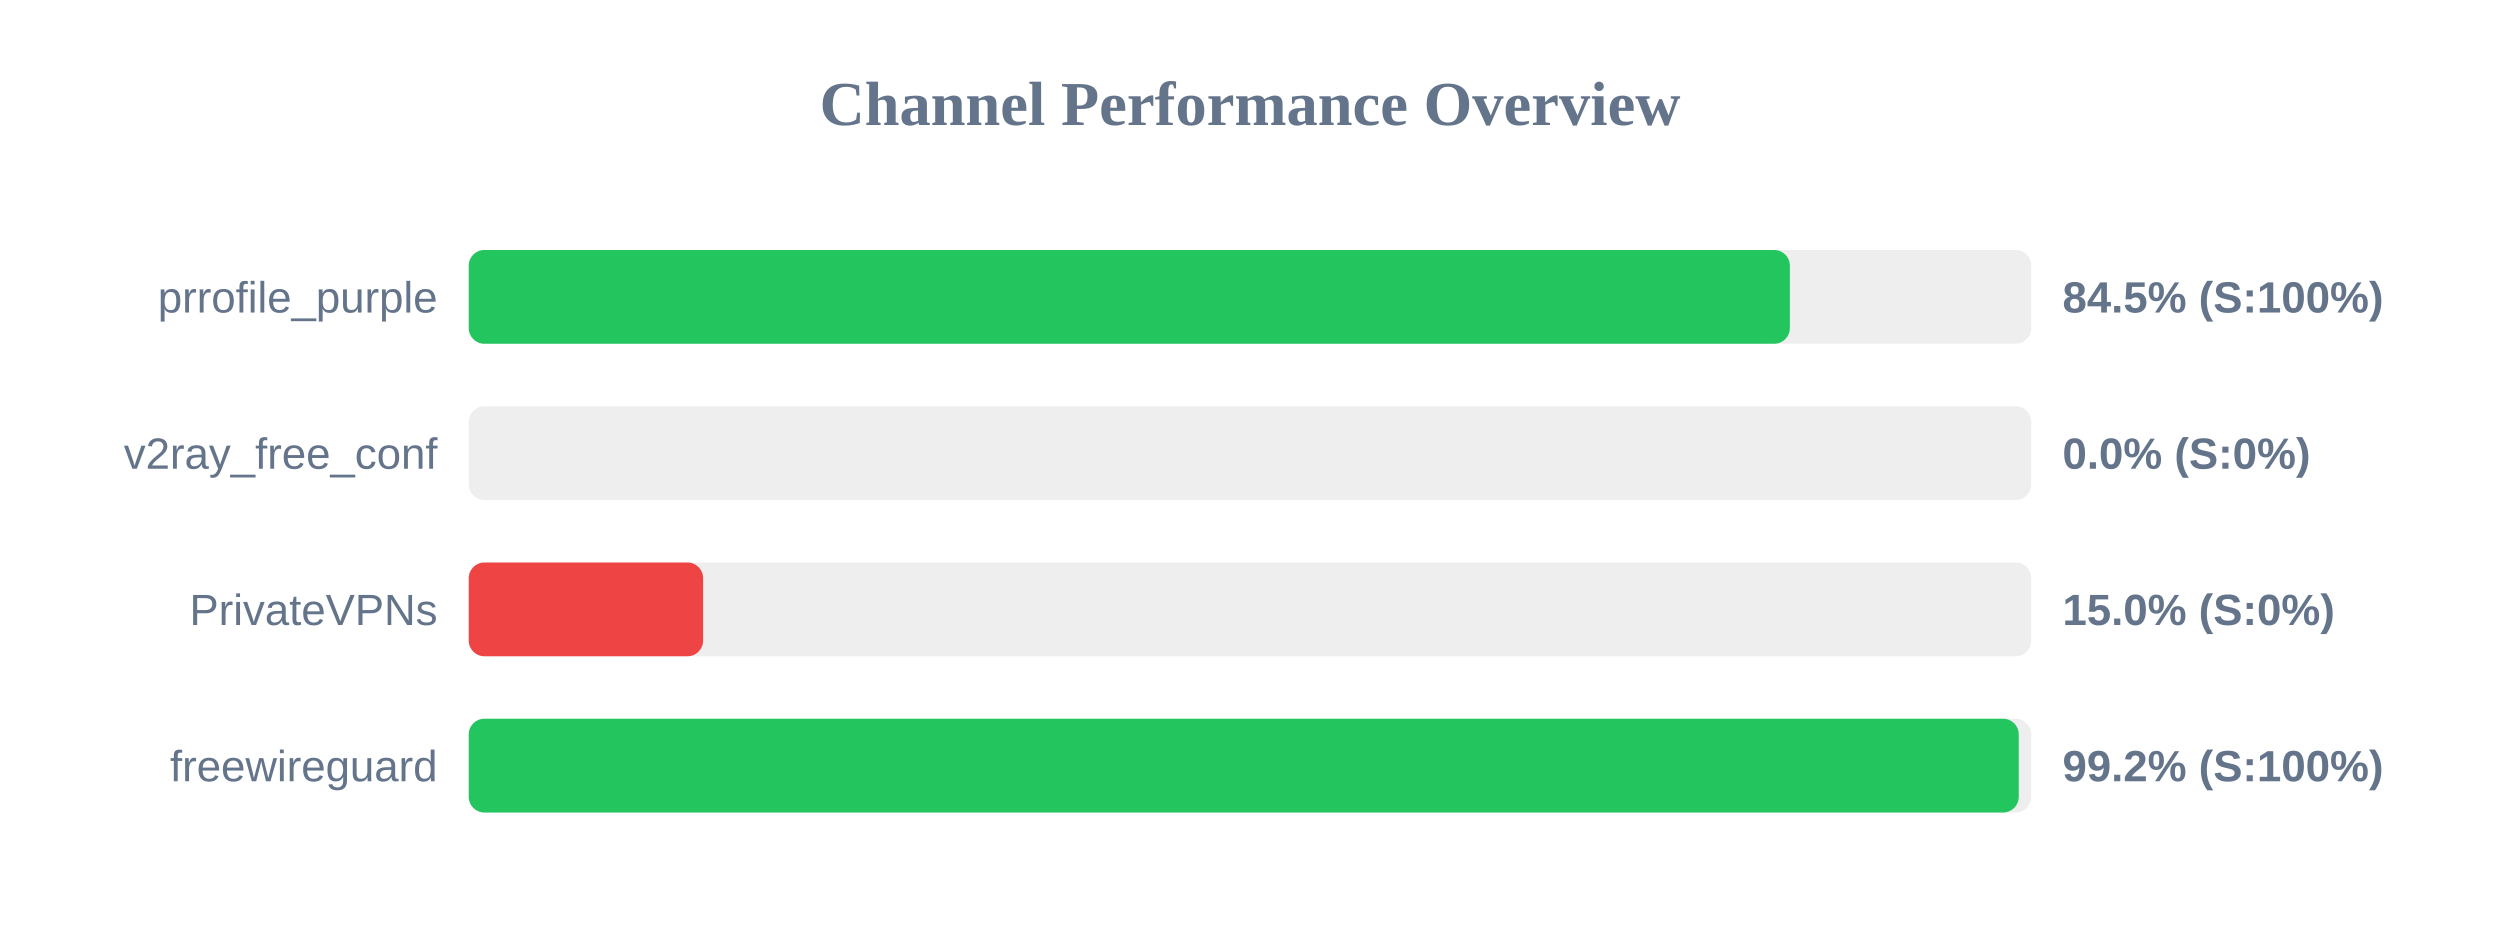
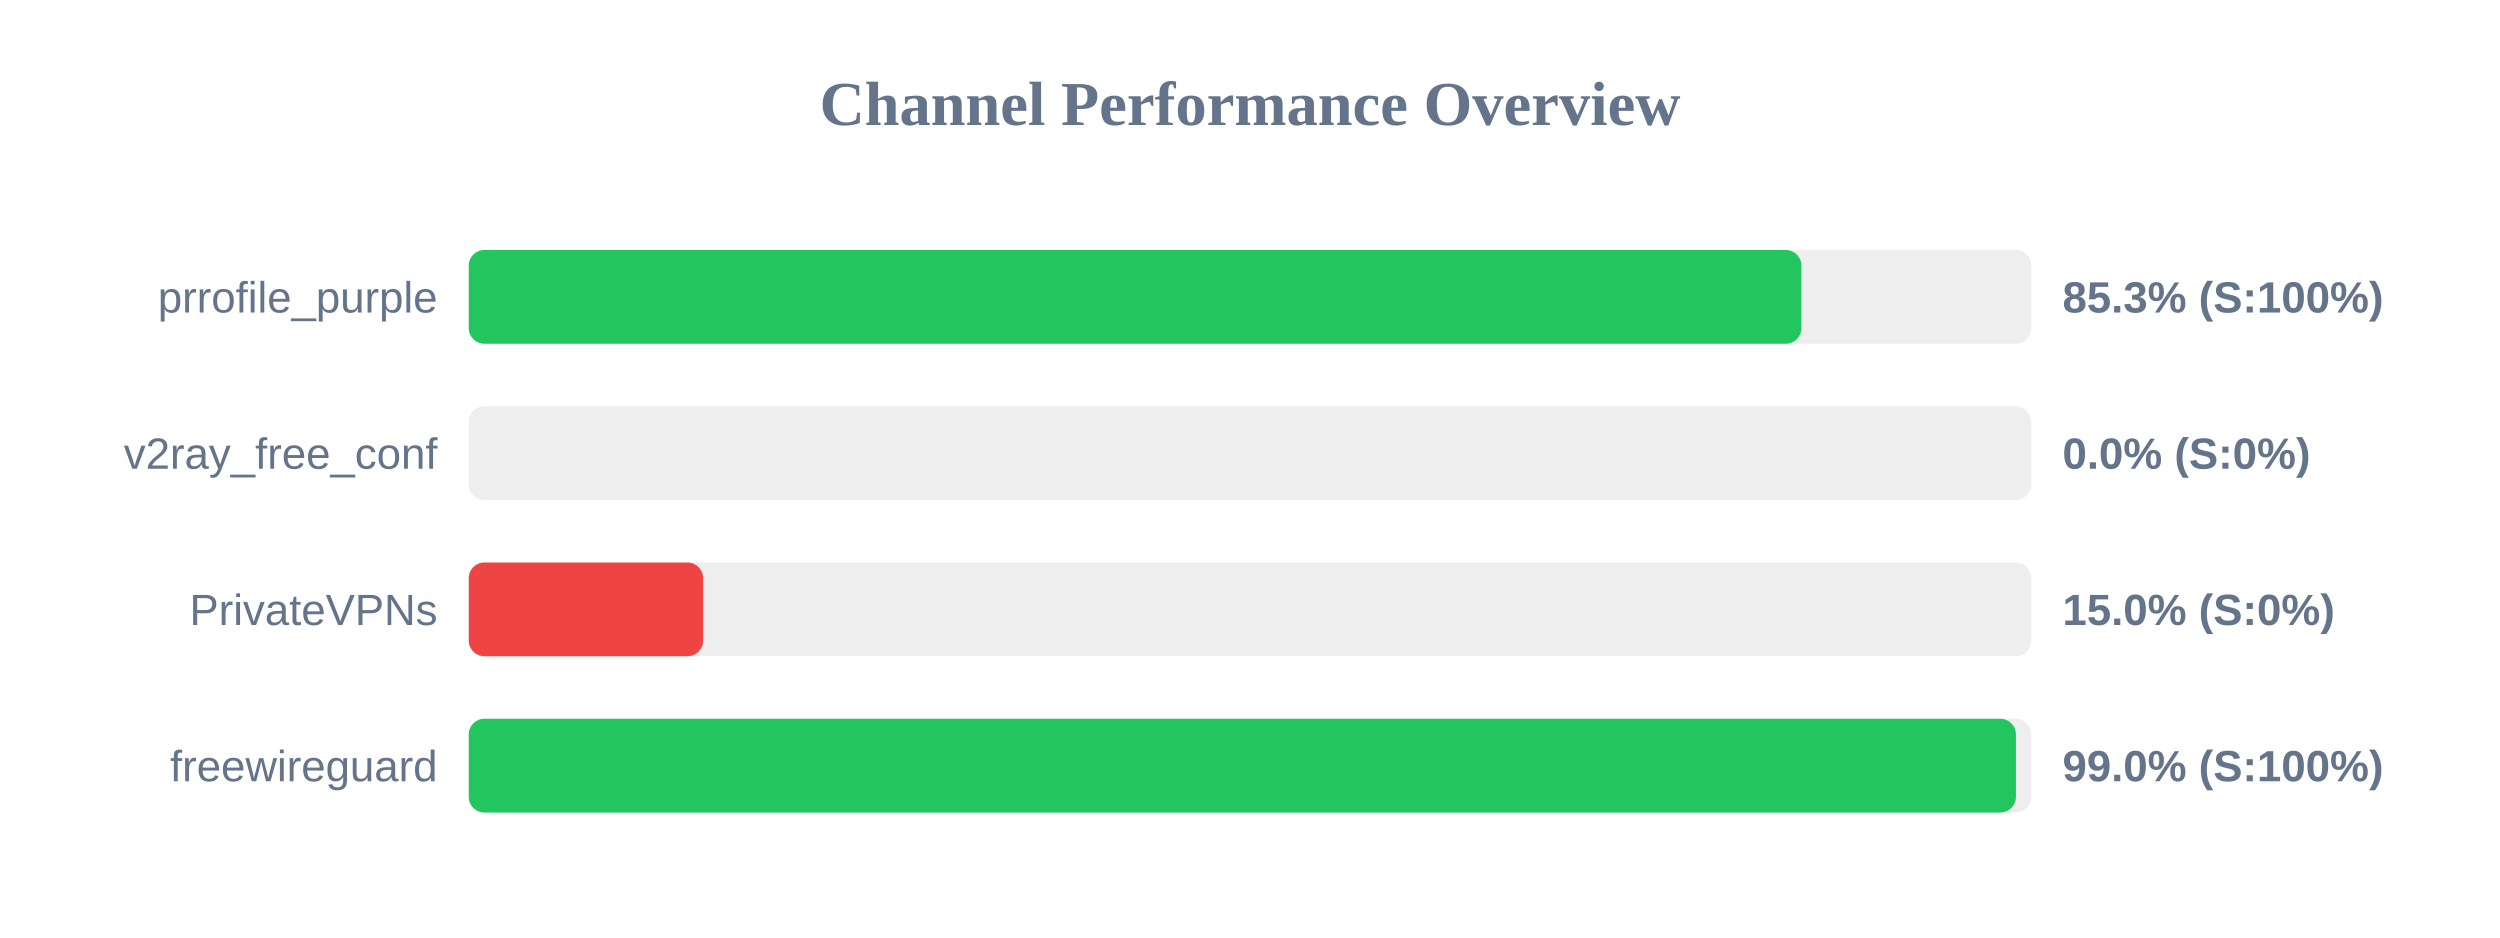
<svg xmlns="http://www.w3.org/2000/svg" width="800" height="300" version="1.1">
  <style>
        .row { font: 14px Arial; fill: #64748b; }
        .score { font: bold 14px Arial; fill: #64748b; }
    </style>
  <text x="400" y="40" text-anchor="middle" font-size="20px" font-weight="bold" fill="#64748b">Channel Performance Overview</text>
  <rect x="150" y="80" width="500" height="30" fill="#eee" rx="5" />
-   <rect x="150" y="80" width="422.75" height="30" fill="#22c55e" rx="5" />
+   <rect x="150" y="80" width="426.45" height="30" fill="#22c55e" rx="5" />
  <text x="140" y="100" text-anchor="end" class="row">prrofile_purple</text>
-   <text x="660" y="100" text-anchor="start" class="score">84.5% (S:100%)</text>
+   <text x="660" y="100" text-anchor="start" class="score">85.3% (S:100%)</text>
  <rect x="150" y="130" width="500" height="30" fill="#eee" rx="5" />
  <rect x="150" y="130" width="0.0" height="30" fill="#ef4444" rx="5" />
  <text x="140" y="150" text-anchor="end" class="row">v2ray_free_conf</text>
  <text x="660" y="150" text-anchor="start" class="score">0.0% (S:0%)</text>
  <rect x="150" y="180" width="500" height="30" fill="#eee" rx="5" />
  <rect x="150" y="180" width="75.0" height="30" fill="#ef4444" rx="5" />
  <text x="140" y="200" text-anchor="end" class="row">PrivateVPNs</text>
  <text x="660" y="200" text-anchor="start" class="score">15.0% (S:0%)</text>
  <rect x="150" y="230" width="500" height="30" fill="#eee" rx="5" />
-   <rect x="150" y="230" width="496.0" height="30" fill="#22c55e" rx="5" />
+   <rect x="150" y="230" width="495.1" height="30" fill="#22c55e" rx="5" />
  <text x="140" y="250" text-anchor="end" class="row">freewireguard</text>
-   <text x="660" y="250" text-anchor="start" class="score">99.2% (S:100%)</text>
+   <text x="660" y="250" text-anchor="start" class="score">99.0% (S:100%)</text>
</svg>
